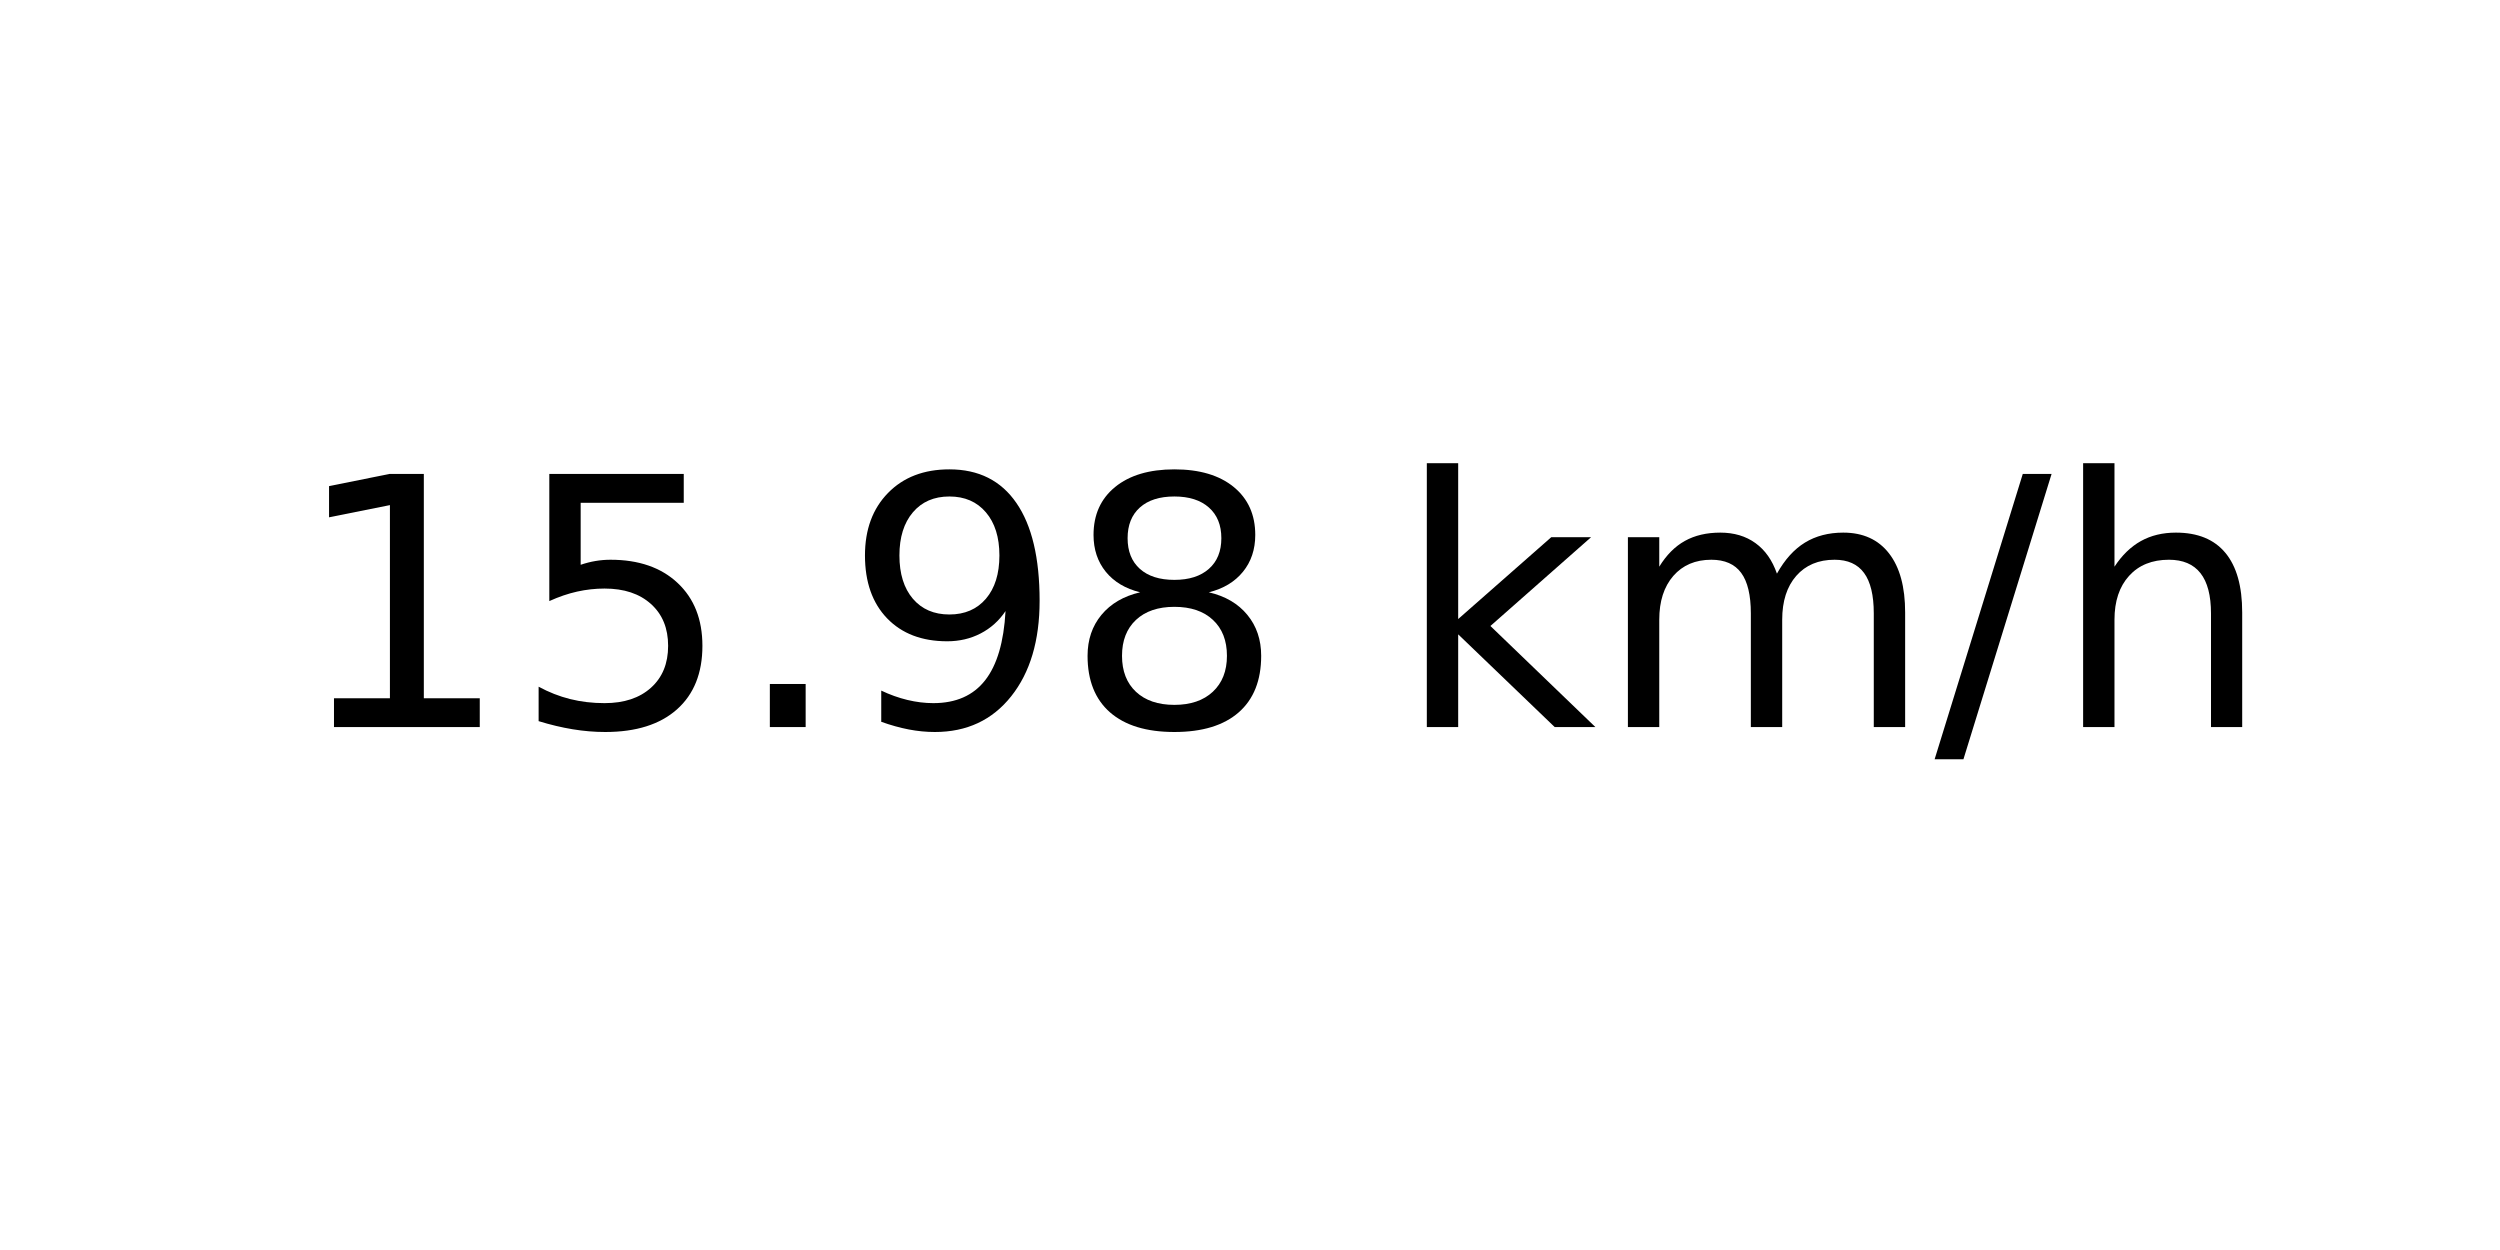
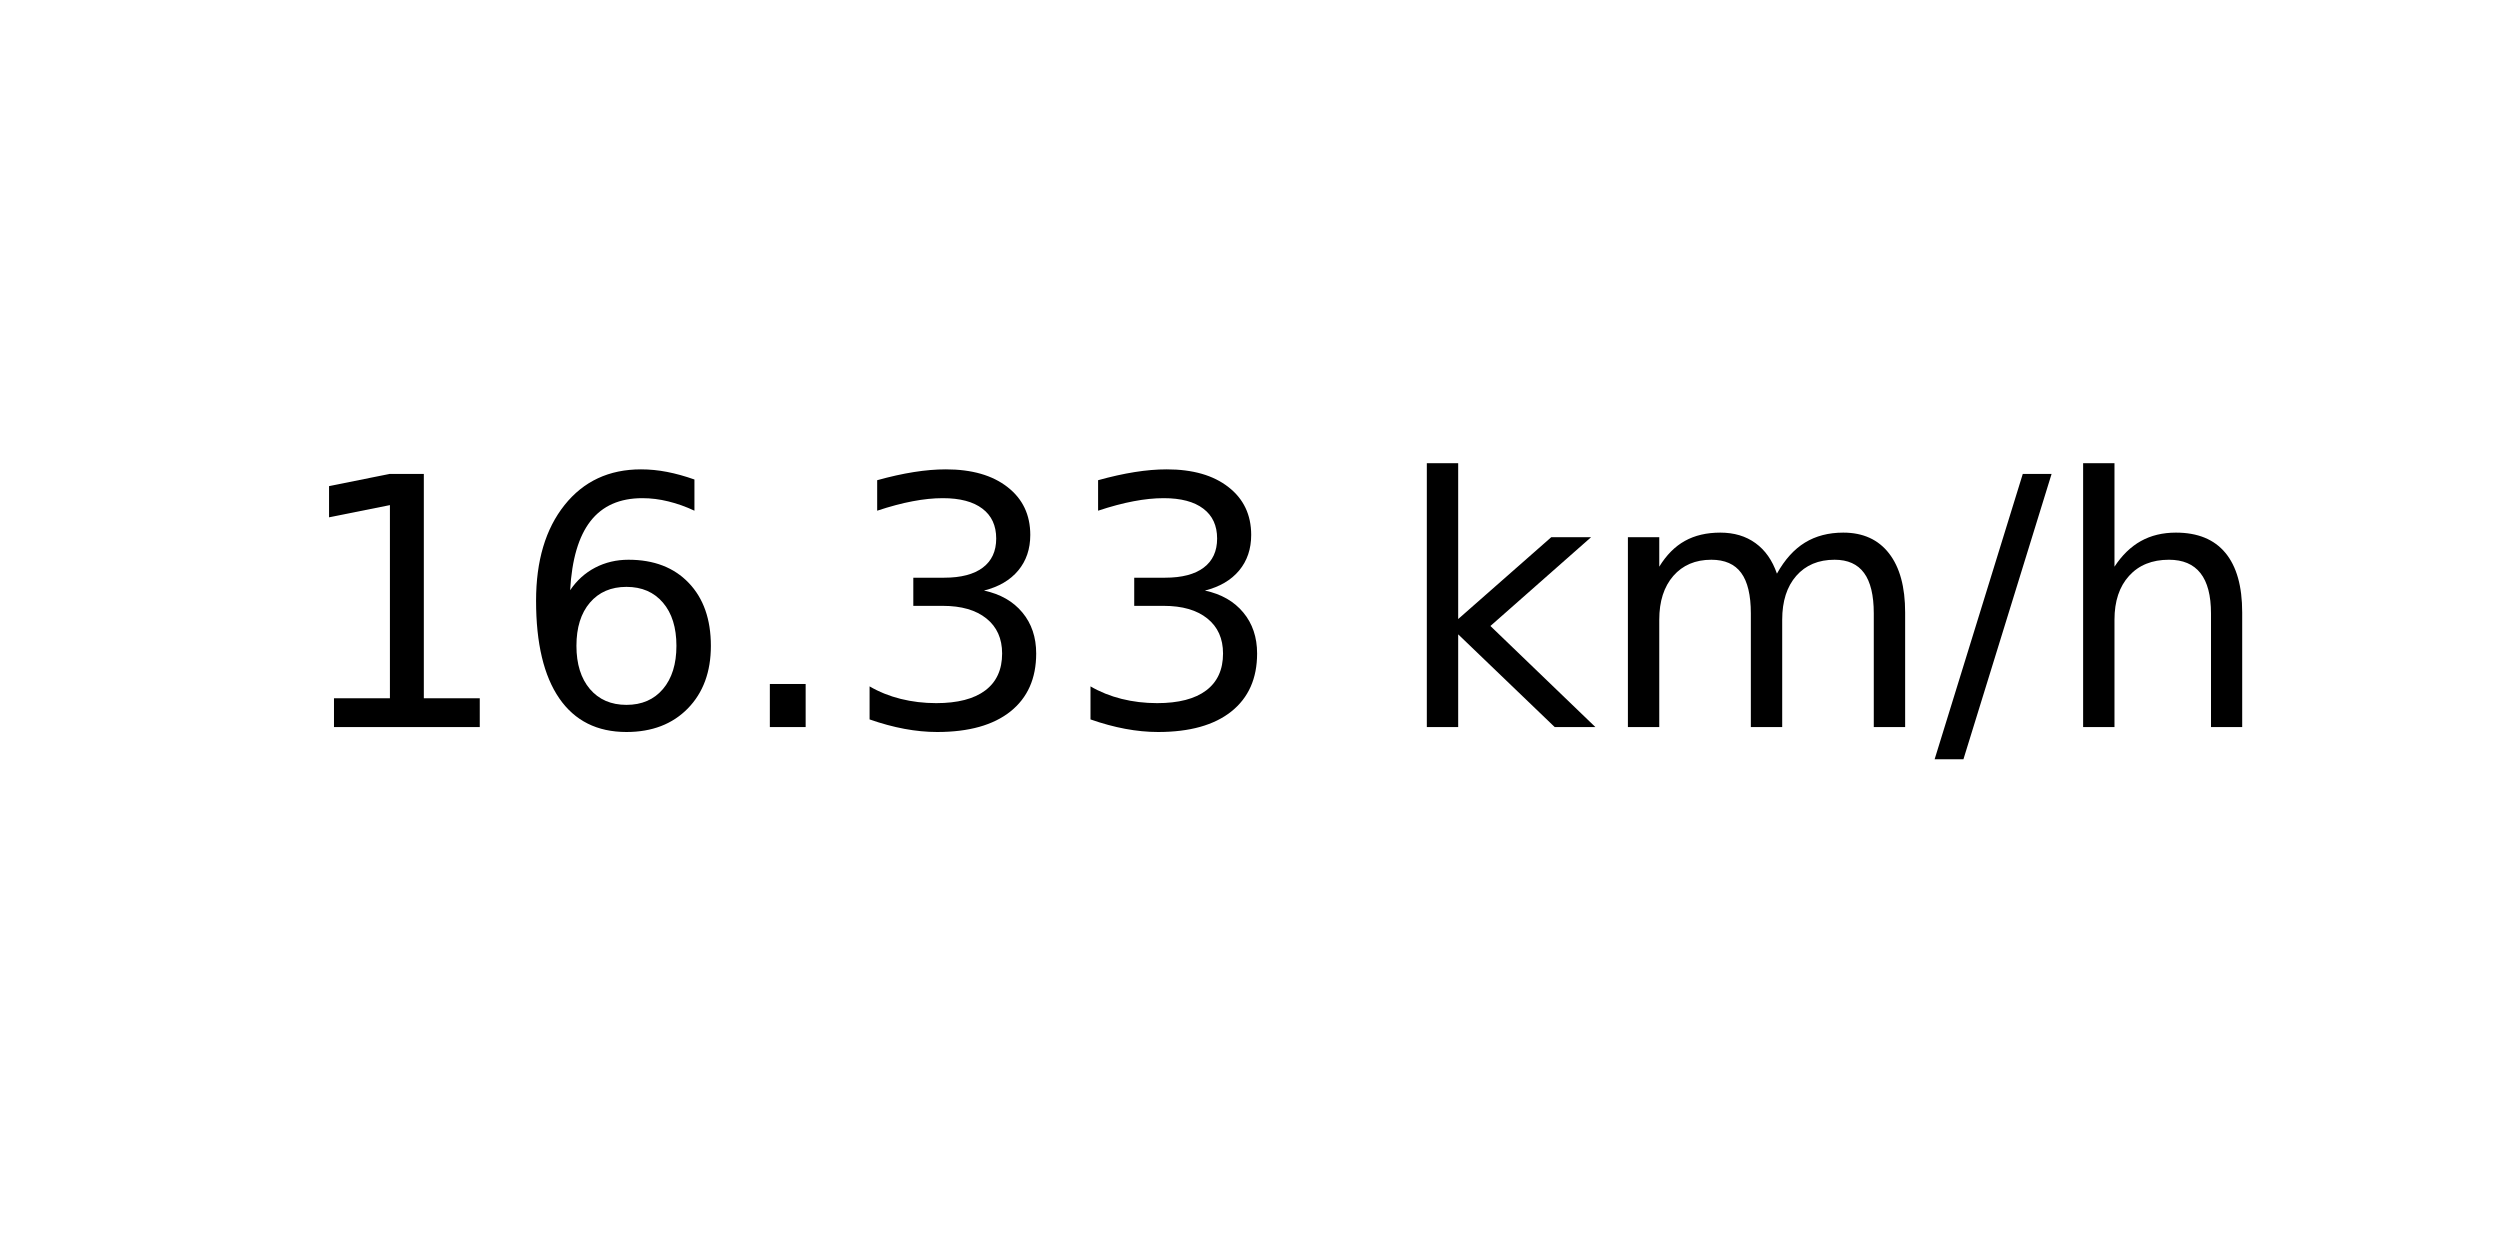
<svg xmlns="http://www.w3.org/2000/svg" xmlns:xlink="http://www.w3.org/1999/xlink" width="72pt" height="36pt" viewBox="0 0 72 36" version="1.1">
  <defs>
    <style type="text/css">*{stroke-linejoin: round; stroke-linecap: butt}</style>
  </defs>
  <g id="figure_1">
    <g id="axes_1">
      <g id="text_1">
        <g transform="translate(8.378125 20.93937) scale(0.1 -0.1)">
          <defs>
            <path id="DejaVuSans-31" d="M 794 531  L 1825 531  L 1825 4091  L 703 3866  L 703 4441  L 1819 4666  L 2450 4666  L 2450 531  L 3481 531  L 3481 0  L 794 0  L 794 531  z " transform="scale(0.015625)" />
-             <path id="DejaVuSans-35" d="M 691 4666  L 3169 4666  L 3169 4134  L 1269 4134  L 1269 2991  Q 1406 3038 1543 3061  Q 1681 3084 1819 3084  Q 2600 3084 3056 2656  Q 3513 2228 3513 1497  Q 3513 744 3044 326  Q 2575 -91 1722 -91  Q 1428 -91 1123 -41  Q 819 9 494 109  L 494 744  Q 775 591 1075 516  Q 1375 441 1709 441  Q 2250 441 2565 725  Q 2881 1009 2881 1497  Q 2881 1984 2565 2268  Q 2250 2553 1709 2553  Q 1456 2553 1204 2497  Q 953 2441 691 2322  L 691 4666  z " transform="scale(0.015625)" />
+             <path id="DejaVuSans-36" d="M 2113 2584  Q 1688 2584 1439 2293  Q 1191 2003 1191 1497  Q 1191 994 1439 701  Q 1688 409 2113 409  Q 2538 409 2786 701  Q 3034 994 3034 1497  Q 3034 2003 2786 2293  Q 2538 2584 2113 2584  z M 3366 4563  L 3366 3988  Q 3128 4100 2886 4159  Q 2644 4219 2406 4219  Q 1781 4219 1451 3797  Q 1122 3375 1075 2522  Q 1259 2794 1537 2939  Q 1816 3084 2150 3084  Q 2853 3084 3261 2657  Q 3669 2231 3669 1497  Q 3669 778 3244 343  Q 2819 -91 2113 -91  Q 1303 -91 875 529  Q 447 1150 447 2328  Q 447 3434 972 4092  Q 1497 4750 2381 4750  Q 2619 4750 2861 4703  Q 3103 4656 3366 4563  z " transform="scale(0.015625)" />
            <path id="DejaVuSans-2e" d="M 684 794  L 1344 794  L 1344 0  L 684 0  L 684 794  z " transform="scale(0.015625)" />
-             <path id="DejaVuSans-39" d="M 703 97  L 703 672  Q 941 559 1184 500  Q 1428 441 1663 441  Q 2288 441 2617 861  Q 2947 1281 2994 2138  Q 2813 1869 2534 1725  Q 2256 1581 1919 1581  Q 1219 1581 811 2004  Q 403 2428 403 3163  Q 403 3881 828 4315  Q 1253 4750 1959 4750  Q 2769 4750 3195 4129  Q 3622 3509 3622 2328  Q 3622 1225 3098 567  Q 2575 -91 1691 -91  Q 1453 -91 1209 -44  Q 966 3 703 97  z M 1959 2075  Q 2384 2075 2632 2365  Q 2881 2656 2881 3163  Q 2881 3666 2632 3958  Q 2384 4250 1959 4250  Q 1534 4250 1286 3958  Q 1038 3666 1038 3163  Q 1038 2656 1286 2365  Q 1534 2075 1959 2075  z " transform="scale(0.015625)" />
-             <path id="DejaVuSans-38" d="M 2034 2216  Q 1584 2216 1326 1975  Q 1069 1734 1069 1313  Q 1069 891 1326 650  Q 1584 409 2034 409  Q 2484 409 2743 651  Q 3003 894 3003 1313  Q 3003 1734 2745 1975  Q 2488 2216 2034 2216  z M 1403 2484  Q 997 2584 770 2862  Q 544 3141 544 3541  Q 544 4100 942 4425  Q 1341 4750 2034 4750  Q 2731 4750 3128 4425  Q 3525 4100 3525 3541  Q 3525 3141 3298 2862  Q 3072 2584 2669 2484  Q 3125 2378 3379 2068  Q 3634 1759 3634 1313  Q 3634 634 3220 271  Q 2806 -91 2034 -91  Q 1263 -91 848 271  Q 434 634 434 1313  Q 434 1759 690 2068  Q 947 2378 1403 2484  z M 1172 3481  Q 1172 3119 1398 2916  Q 1625 2713 2034 2713  Q 2441 2713 2670 2916  Q 2900 3119 2900 3481  Q 2900 3844 2670 4047  Q 2441 4250 2034 4250  Q 1625 4250 1398 4047  Q 1172 3844 1172 3481  z " transform="scale(0.015625)" />
+             <path id="DejaVuSans-33" d="M 2597 2516  Q 3050 2419 3304 2112  Q 3559 1806 3559 1356  Q 3559 666 3084 287  Q 2609 -91 1734 -91  Q 1441 -91 1130 -33  Q 819 25 488 141  L 488 750  Q 750 597 1062 519  Q 1375 441 1716 441  Q 2309 441 2620 675  Q 2931 909 2931 1356  Q 2931 1769 2642 2001  Q 2353 2234 1838 2234  L 1294 2234  L 1294 2753  L 1863 2753  Q 2328 2753 2575 2939  Q 2822 3125 2822 3475  Q 2822 3834 2567 4026  Q 2313 4219 1838 4219  Q 1578 4219 1281 4162  Q 984 4106 628 3988  L 628 4550  Q 988 4650 1302 4700  Q 1616 4750 1894 4750  Q 2613 4750 3031 4423  Q 3450 4097 3450 3541  Q 3450 3153 3228 2886  Q 3006 2619 2597 2516  z " transform="scale(0.015625)" />
            <path id="DejaVuSans-20" transform="scale(0.015625)" />
            <path id="DejaVuSans-6b" d="M 581 4863  L 1159 4863  L 1159 1991  L 2875 3500  L 3609 3500  L 1753 1863  L 3688 0  L 2938 0  L 1159 1709  L 1159 0  L 581 0  L 581 4863  z " transform="scale(0.015625)" />
            <path id="DejaVuSans-6d" d="M 3328 2828  Q 3544 3216 3844 3400  Q 4144 3584 4550 3584  Q 5097 3584 5394 3201  Q 5691 2819 5691 2113  L 5691 0  L 5113 0  L 5113 2094  Q 5113 2597 4934 2840  Q 4756 3084 4391 3084  Q 3944 3084 3684 2787  Q 3425 2491 3425 1978  L 3425 0  L 2847 0  L 2847 2094  Q 2847 2600 2669 2842  Q 2491 3084 2119 3084  Q 1678 3084 1418 2786  Q 1159 2488 1159 1978  L 1159 0  L 581 0  L 581 3500  L 1159 3500  L 1159 2956  Q 1356 3278 1631 3431  Q 1906 3584 2284 3584  Q 2666 3584 2933 3390  Q 3200 3197 3328 2828  z " transform="scale(0.015625)" />
            <path id="DejaVuSans-2f" d="M 1625 4666  L 2156 4666  L 531 -594  L 0 -594  L 1625 4666  z " transform="scale(0.015625)" />
            <path id="DejaVuSans-68" d="M 3513 2113  L 3513 0  L 2938 0  L 2938 2094  Q 2938 2591 2744 2837  Q 2550 3084 2163 3084  Q 1697 3084 1428 2787  Q 1159 2491 1159 1978  L 1159 0  L 581 0  L 581 4863  L 1159 4863  L 1159 2956  Q 1366 3272 1645 3428  Q 1925 3584 2291 3584  Q 2894 3584 3203 3211  Q 3513 2838 3513 2113  z " transform="scale(0.015625)" />
          </defs>
          <use xlink:href="#DejaVuSans-31" />
-           <use xlink:href="#DejaVuSans-35" x="63.623" />
+           <use xlink:href="#DejaVuSans-36" x="63.623" />
          <use xlink:href="#DejaVuSans-2e" x="127.246" />
-           <use xlink:href="#DejaVuSans-39" x="159.033" />
-           <use xlink:href="#DejaVuSans-38" x="222.656" />
+           <use xlink:href="#DejaVuSans-33" x="159.033" />
+           <use xlink:href="#DejaVuSans-33" x="222.656" />
          <use xlink:href="#DejaVuSans-20" x="286.279" />
          <use xlink:href="#DejaVuSans-6b" x="318.066" />
          <use xlink:href="#DejaVuSans-6d" x="375.977" />
          <use xlink:href="#DejaVuSans-2f" x="473.389" />
          <use xlink:href="#DejaVuSans-68" x="507.08" />
        </g>
      </g>
    </g>
  </g>
</svg>
